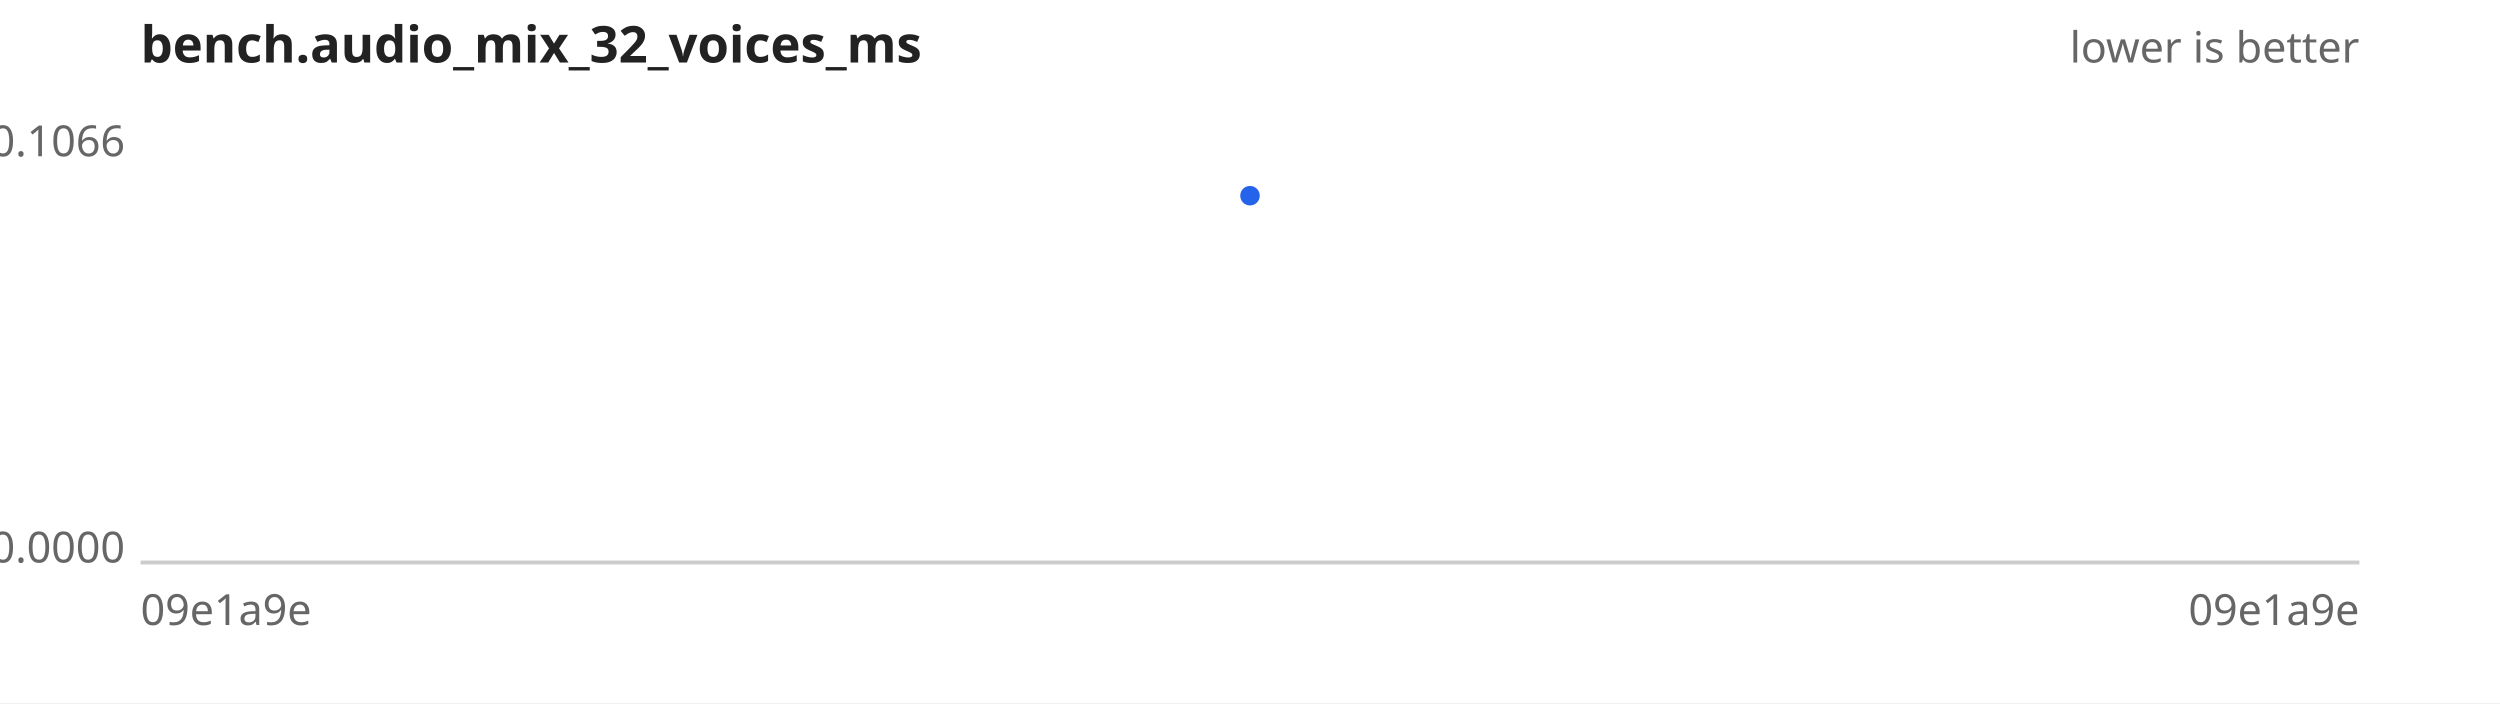
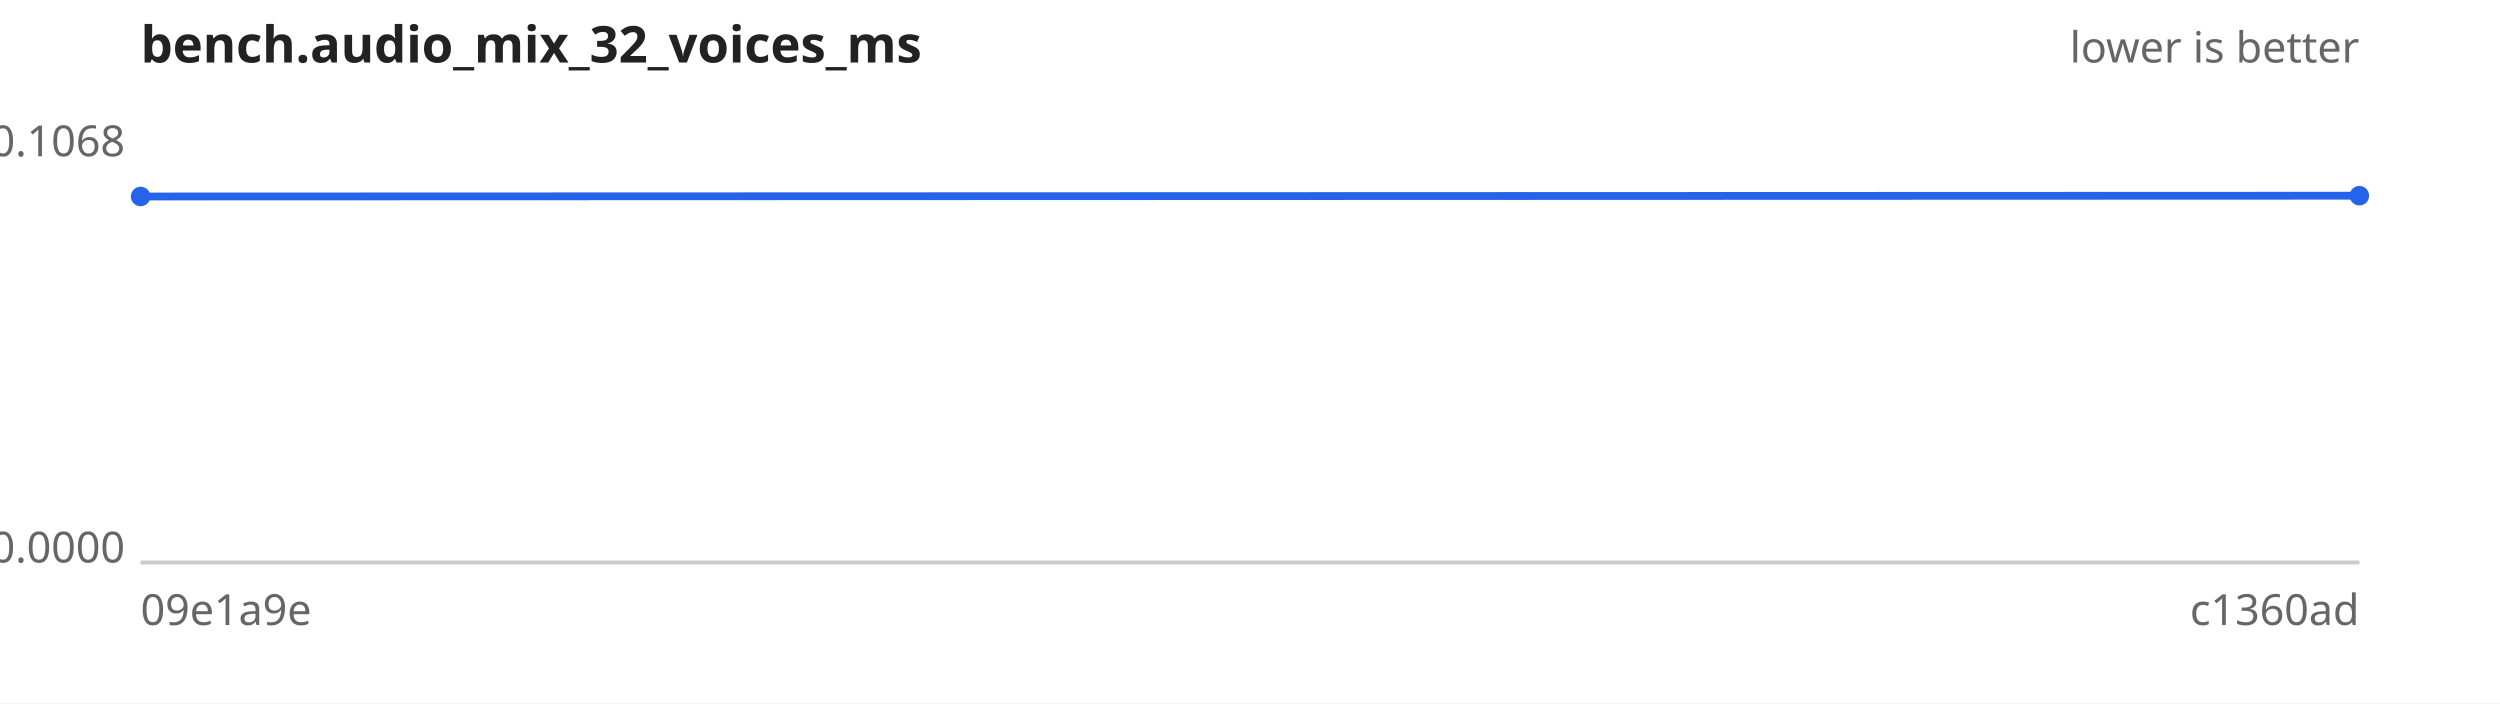
<svg xmlns="http://www.w3.org/2000/svg" width="640" height="180" viewBox="0 0 640 180" font-family="sans-serif" font-size="11">
  <rect width="640" height="180" fill="#ffffff" />
  <text x="36" y="16" font-size="13" font-weight="bold" fill="#222">bench.audio_mix_32_voices_ms</text>
  <text x="604" y="16" text-anchor="end" fill="#666">lower is better</text>
  <line x1="36" y1="144" x2="604" y2="144" stroke="#ccc" />
-   <text x="32" y="40.0" text-anchor="end" fill="#666">0.1066</text>
+   <text x="32" y="40.0" text-anchor="end" fill="#666">0.1068</text>
  <text x="32" y="144.0" text-anchor="end" fill="#666">0.0000</text>
  <text x="36" y="160" fill="#666">09e1a9e</text>
-   <text x="604" y="160" text-anchor="end" fill="#666">09e1a9e</text>
-   <path d="M320.0,50.1" fill="none" stroke="#2563eb" stroke-width="2" />
+   <text x="604" y="160" text-anchor="end" fill="#666">c1360ad</text>
+   <path d="M36.0,50.3 L604.0,50.1" fill="none" stroke="#2563eb" stroke-width="2" />
  <g fill="#2563eb">
-     <circle cx="320.0" cy="50.1" r="2.5" />
+     <circle cx="36.0" cy="50.3" r="2.5" />
+     <circle cx="604.0" cy="50.1" r="2.5" />
  </g>
</svg>
